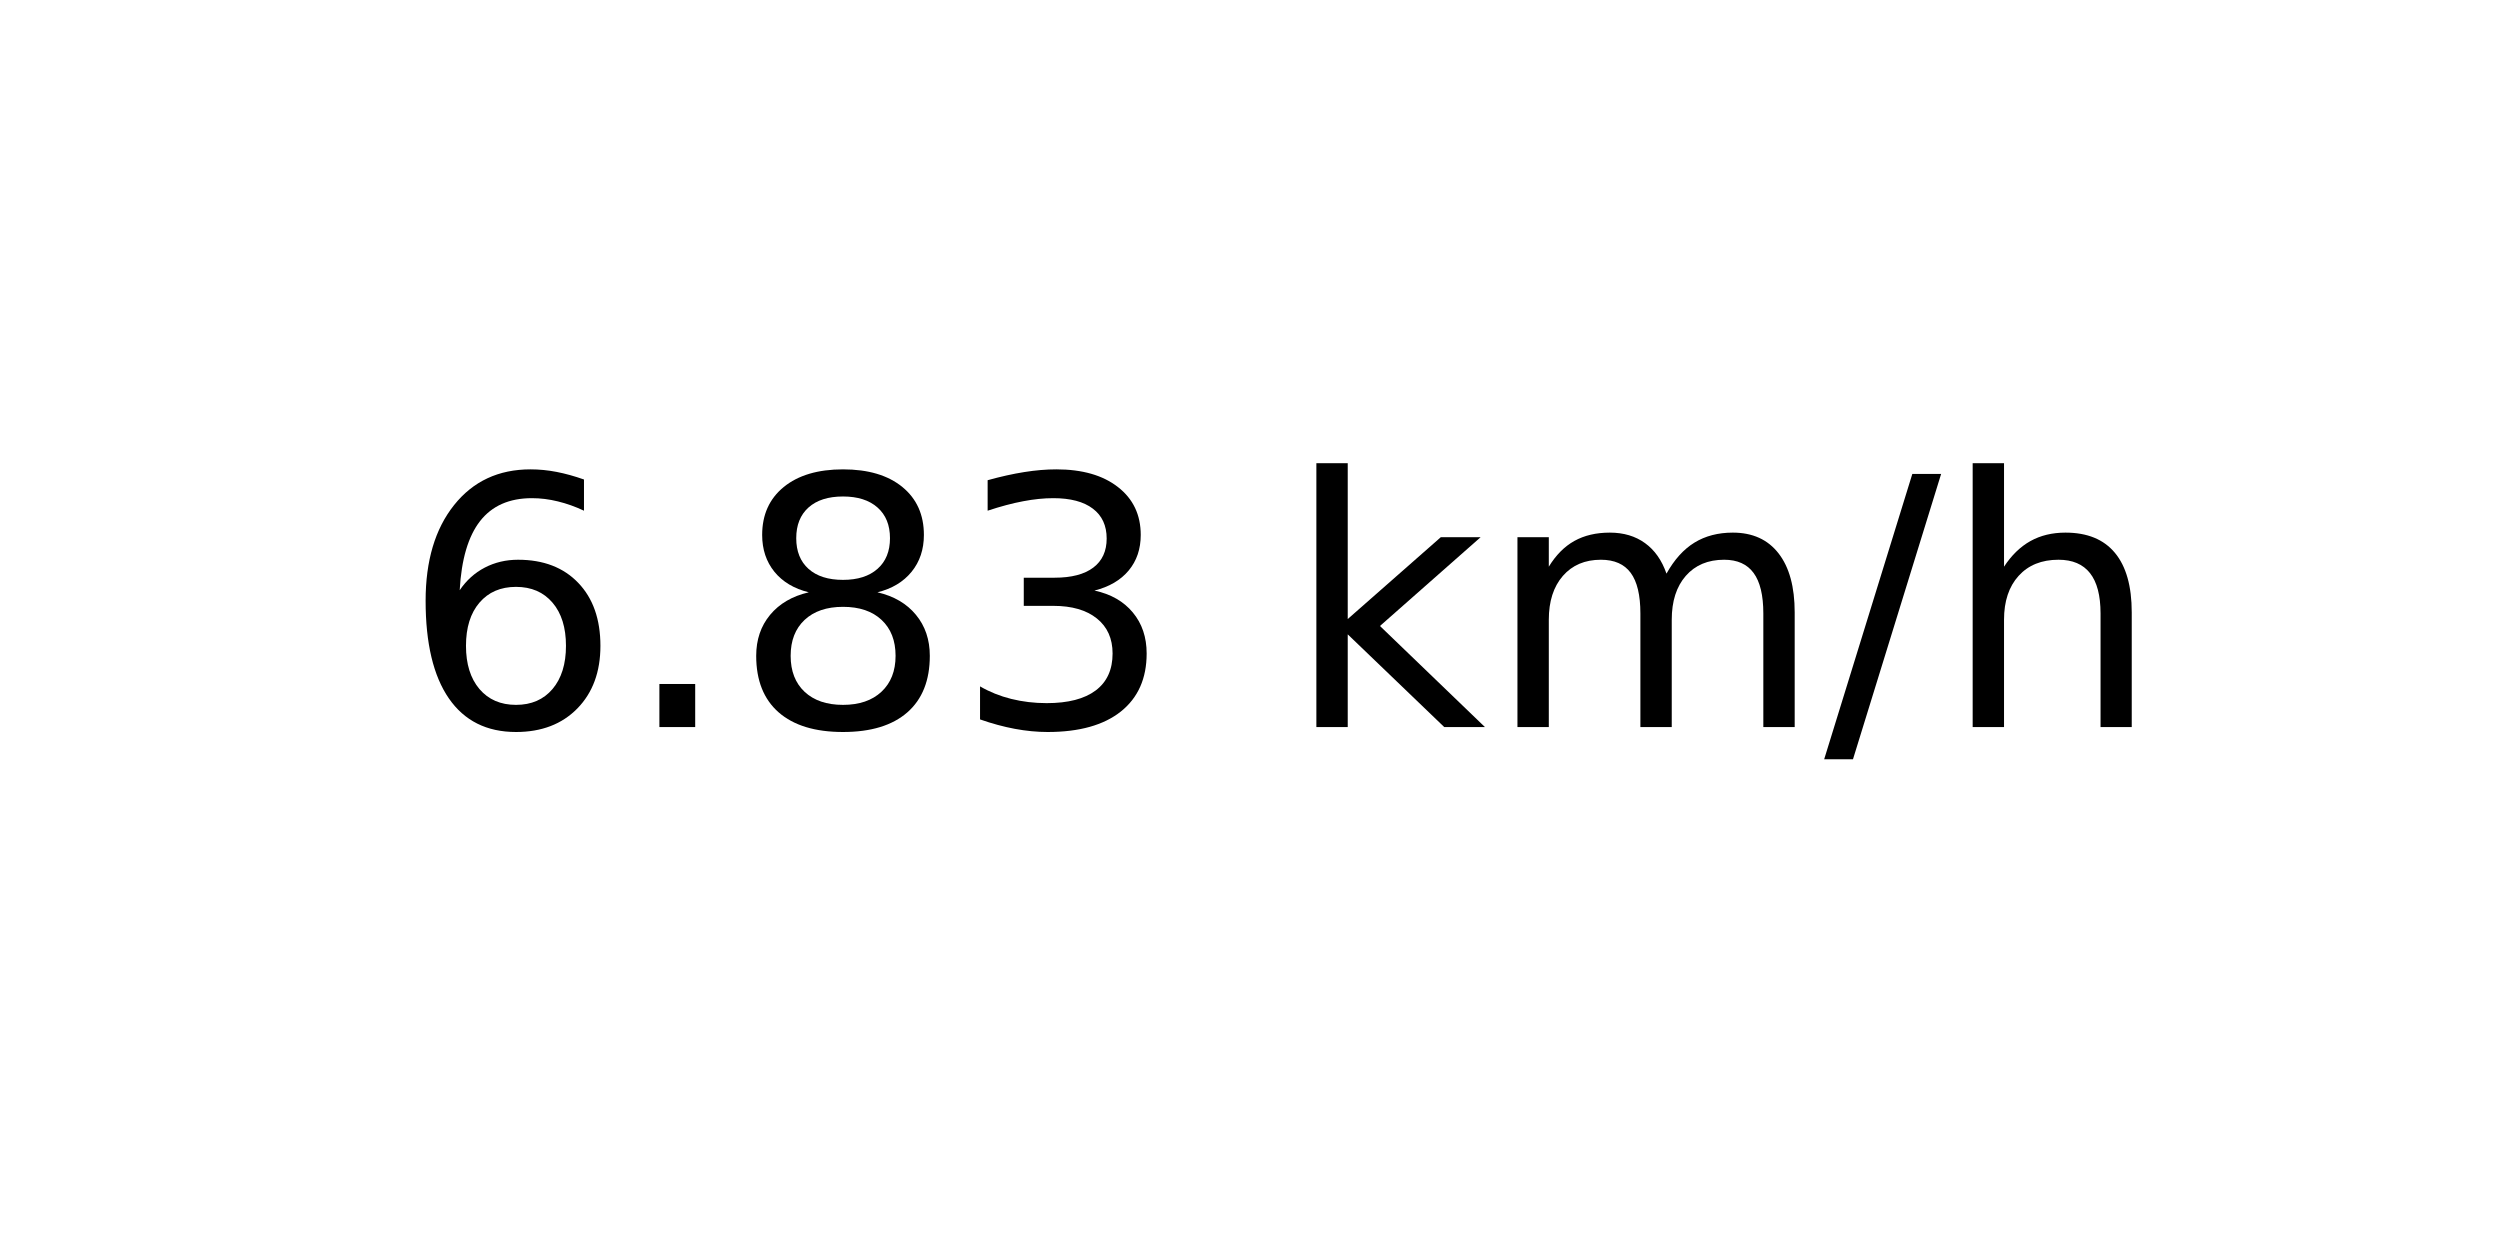
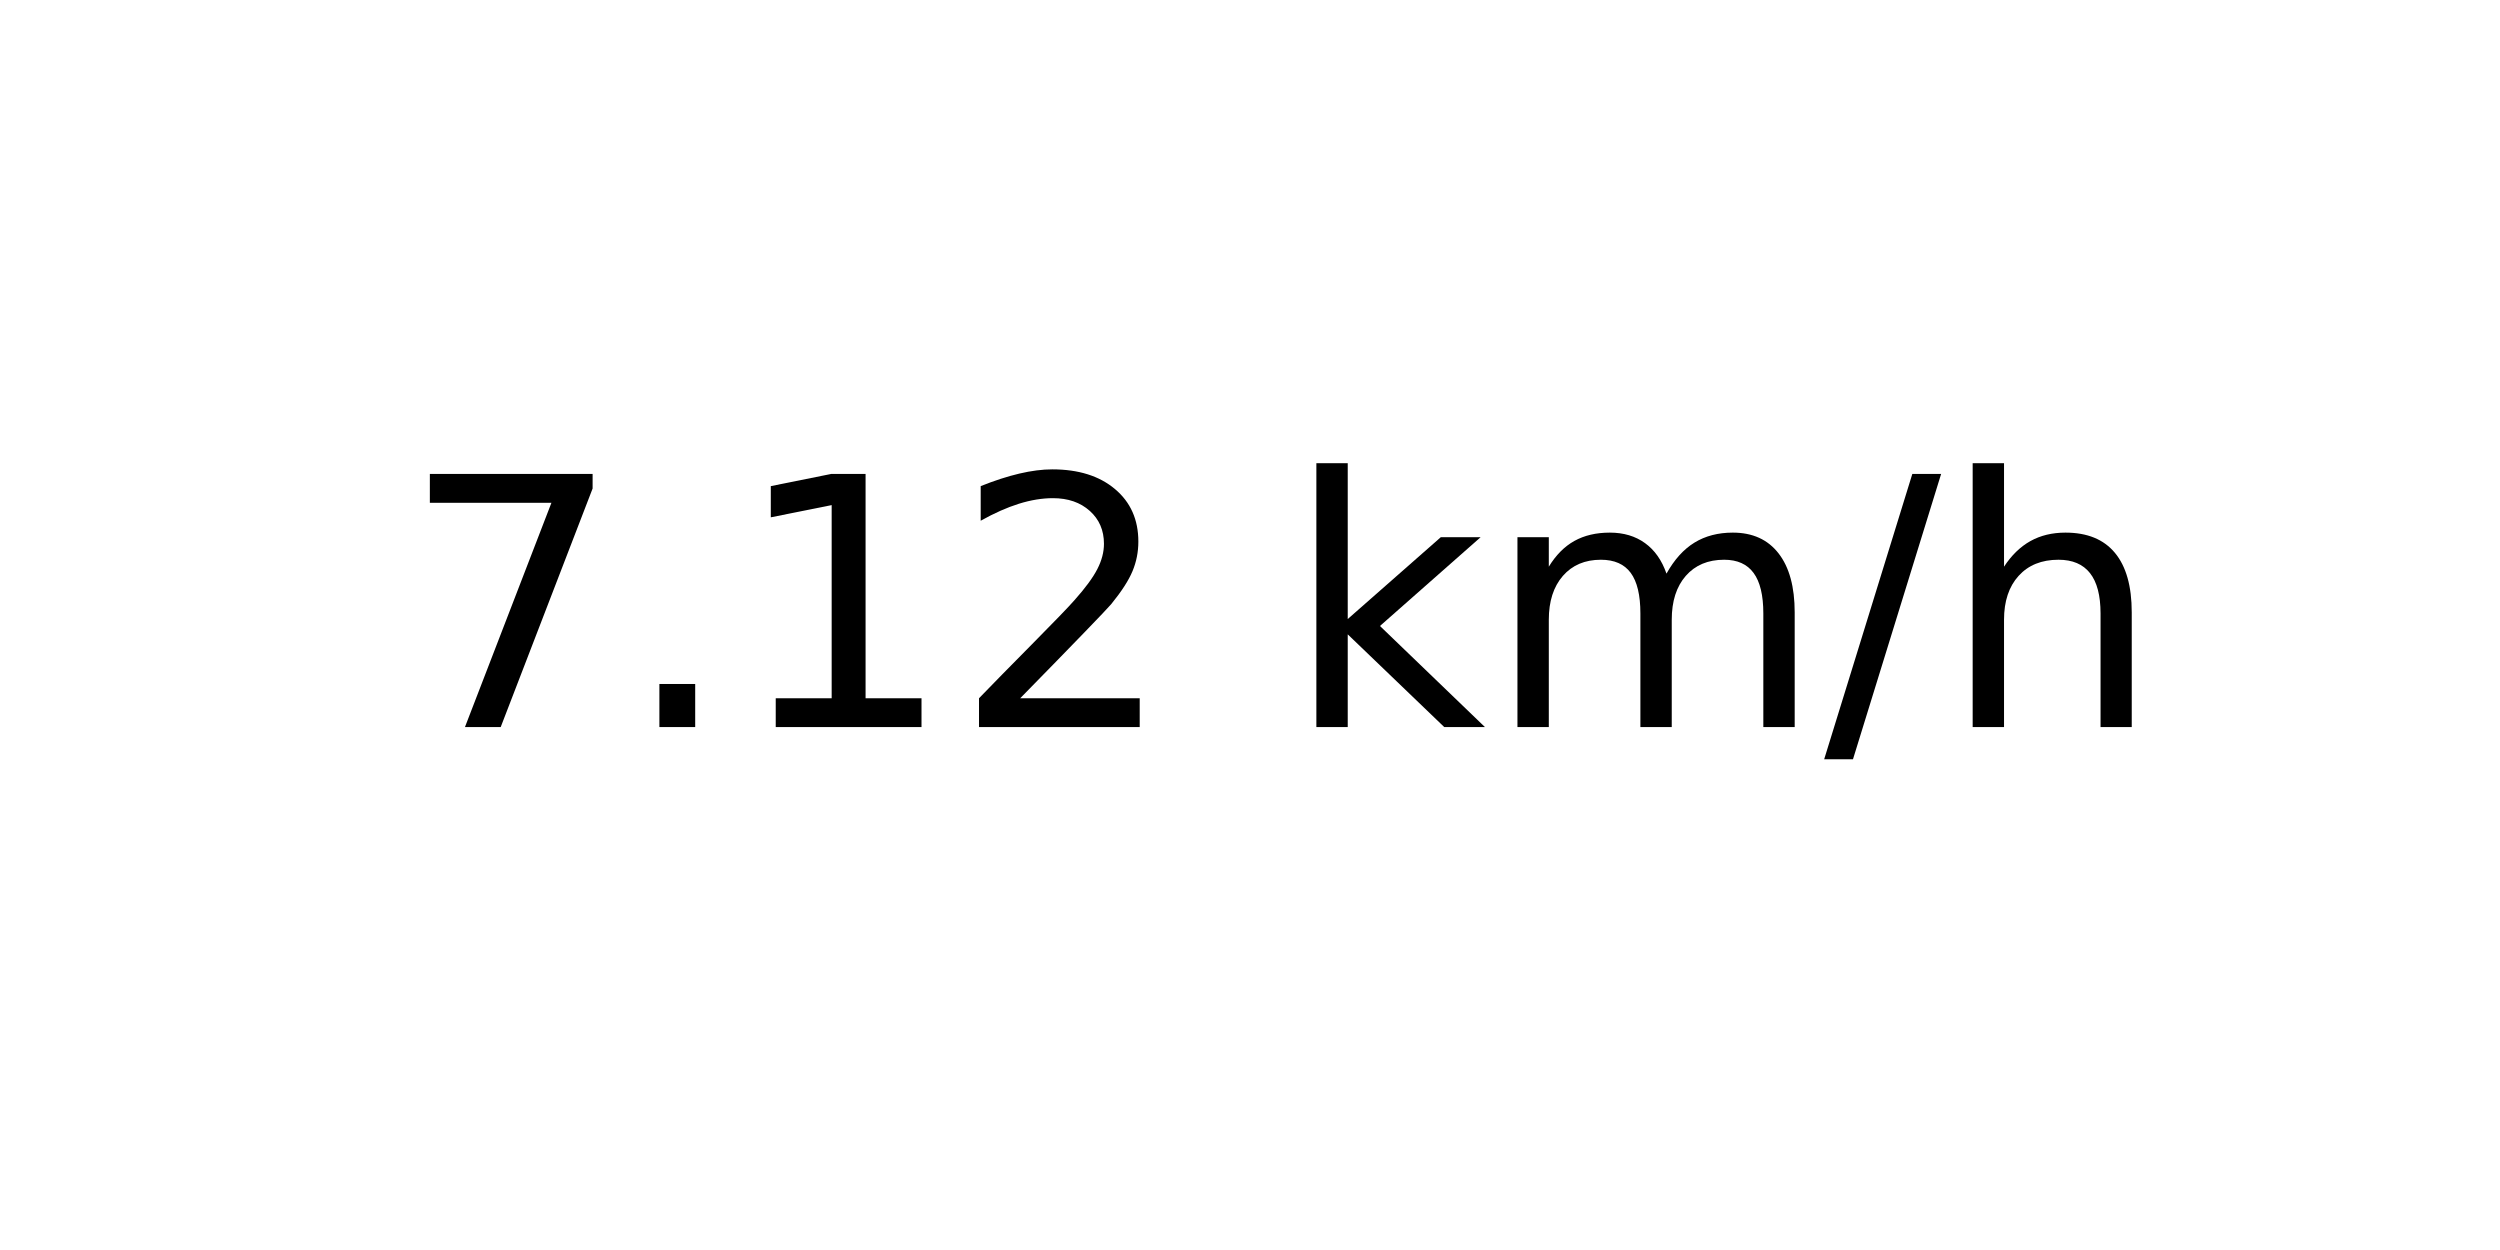
<svg xmlns="http://www.w3.org/2000/svg" xmlns:xlink="http://www.w3.org/1999/xlink" width="72pt" height="36pt" viewBox="0 0 72 36" version="1.1">
  <defs>
    <style type="text/css">*{stroke-linejoin: round; stroke-linecap: butt}</style>
  </defs>
  <g id="figure_1">
    <g id="axes_1">
      <g id="text_1">
        <g transform="translate(11.55937 20.93937) scale(0.1 -0.1)">
          <defs>
-             <path id="DejaVuSans-36" d="M 2113 2584  Q 1688 2584 1439 2293  Q 1191 2003 1191 1497  Q 1191 994 1439 701  Q 1688 409 2113 409  Q 2538 409 2786 701  Q 3034 994 3034 1497  Q 3034 2003 2786 2293  Q 2538 2584 2113 2584  z M 3366 4563  L 3366 3988  Q 3128 4100 2886 4159  Q 2644 4219 2406 4219  Q 1781 4219 1451 3797  Q 1122 3375 1075 2522  Q 1259 2794 1537 2939  Q 1816 3084 2150 3084  Q 2853 3084 3261 2657  Q 3669 2231 3669 1497  Q 3669 778 3244 343  Q 2819 -91 2113 -91  Q 1303 -91 875 529  Q 447 1150 447 2328  Q 447 3434 972 4092  Q 1497 4750 2381 4750  Q 2619 4750 2861 4703  Q 3103 4656 3366 4563  z " transform="scale(0.015625)" />
+             <path id="DejaVuSans-37" d="M 525 4666  L 3525 4666  L 3525 4397  L 1831 0  L 1172 0  L 2766 4134  L 525 4134  L 525 4666  z " transform="scale(0.015625)" />
            <path id="DejaVuSans-2e" d="M 684 794  L 1344 794  L 1344 0  L 684 0  L 684 794  z " transform="scale(0.015625)" />
-             <path id="DejaVuSans-38" d="M 2034 2216  Q 1584 2216 1326 1975  Q 1069 1734 1069 1313  Q 1069 891 1326 650  Q 1584 409 2034 409  Q 2484 409 2743 651  Q 3003 894 3003 1313  Q 3003 1734 2745 1975  Q 2488 2216 2034 2216  z M 1403 2484  Q 997 2584 770 2862  Q 544 3141 544 3541  Q 544 4100 942 4425  Q 1341 4750 2034 4750  Q 2731 4750 3128 4425  Q 3525 4100 3525 3541  Q 3525 3141 3298 2862  Q 3072 2584 2669 2484  Q 3125 2378 3379 2068  Q 3634 1759 3634 1313  Q 3634 634 3220 271  Q 2806 -91 2034 -91  Q 1263 -91 848 271  Q 434 634 434 1313  Q 434 1759 690 2068  Q 947 2378 1403 2484  z M 1172 3481  Q 1172 3119 1398 2916  Q 1625 2713 2034 2713  Q 2441 2713 2670 2916  Q 2900 3119 2900 3481  Q 2900 3844 2670 4047  Q 2441 4250 2034 4250  Q 1625 4250 1398 4047  Q 1172 3844 1172 3481  z " transform="scale(0.015625)" />
-             <path id="DejaVuSans-33" d="M 2597 2516  Q 3050 2419 3304 2112  Q 3559 1806 3559 1356  Q 3559 666 3084 287  Q 2609 -91 1734 -91  Q 1441 -91 1130 -33  Q 819 25 488 141  L 488 750  Q 750 597 1062 519  Q 1375 441 1716 441  Q 2309 441 2620 675  Q 2931 909 2931 1356  Q 2931 1769 2642 2001  Q 2353 2234 1838 2234  L 1294 2234  L 1294 2753  L 1863 2753  Q 2328 2753 2575 2939  Q 2822 3125 2822 3475  Q 2822 3834 2567 4026  Q 2313 4219 1838 4219  Q 1578 4219 1281 4162  Q 984 4106 628 3988  L 628 4550  Q 988 4650 1302 4700  Q 1616 4750 1894 4750  Q 2613 4750 3031 4423  Q 3450 4097 3450 3541  Q 3450 3153 3228 2886  Q 3006 2619 2597 2516  z " transform="scale(0.015625)" />
+             <path id="DejaVuSans-31" d="M 794 531  L 1825 531  L 1825 4091  L 703 3866  L 703 4441  L 1819 4666  L 2450 4666  L 2450 531  L 3481 531  L 3481 0  L 794 0  L 794 531  z " transform="scale(0.015625)" />
+             <path id="DejaVuSans-32" d="M 1228 531  L 3431 531  L 3431 0  L 469 0  L 469 531  Q 828 903 1448 1529  Q 2069 2156 2228 2338  Q 2531 2678 2651 2914  Q 2772 3150 2772 3378  Q 2772 3750 2511 3984  Q 2250 4219 1831 4219  Q 1534 4219 1204 4116  Q 875 4013 500 3803  L 500 4441  Q 881 4594 1212 4672  Q 1544 4750 1819 4750  Q 2544 4750 2975 4387  Q 3406 4025 3406 3419  Q 3406 3131 3298 2873  Q 3191 2616 2906 2266  Q 2828 2175 2409 1742  Q 1991 1309 1228 531  z " transform="scale(0.015625)" />
            <path id="DejaVuSans-20" transform="scale(0.015625)" />
            <path id="DejaVuSans-6b" d="M 581 4863  L 1159 4863  L 1159 1991  L 2875 3500  L 3609 3500  L 1753 1863  L 3688 0  L 2938 0  L 1159 1709  L 1159 0  L 581 0  L 581 4863  z " transform="scale(0.015625)" />
            <path id="DejaVuSans-6d" d="M 3328 2828  Q 3544 3216 3844 3400  Q 4144 3584 4550 3584  Q 5097 3584 5394 3201  Q 5691 2819 5691 2113  L 5691 0  L 5113 0  L 5113 2094  Q 5113 2597 4934 2840  Q 4756 3084 4391 3084  Q 3944 3084 3684 2787  Q 3425 2491 3425 1978  L 3425 0  L 2847 0  L 2847 2094  Q 2847 2600 2669 2842  Q 2491 3084 2119 3084  Q 1678 3084 1418 2786  Q 1159 2488 1159 1978  L 1159 0  L 581 0  L 581 3500  L 1159 3500  L 1159 2956  Q 1356 3278 1631 3431  Q 1906 3584 2284 3584  Q 2666 3584 2933 3390  Q 3200 3197 3328 2828  z " transform="scale(0.015625)" />
            <path id="DejaVuSans-2f" d="M 1625 4666  L 2156 4666  L 531 -594  L 0 -594  L 1625 4666  z " transform="scale(0.015625)" />
            <path id="DejaVuSans-68" d="M 3513 2113  L 3513 0  L 2938 0  L 2938 2094  Q 2938 2591 2744 2837  Q 2550 3084 2163 3084  Q 1697 3084 1428 2787  Q 1159 2491 1159 1978  L 1159 0  L 581 0  L 581 4863  L 1159 4863  L 1159 2956  Q 1366 3272 1645 3428  Q 1925 3584 2291 3584  Q 2894 3584 3203 3211  Q 3513 2838 3513 2113  z " transform="scale(0.015625)" />
          </defs>
-           <use xlink:href="#DejaVuSans-36" />
+           <use xlink:href="#DejaVuSans-37" />
          <use xlink:href="#DejaVuSans-2e" x="63.623" />
-           <use xlink:href="#DejaVuSans-38" x="95.41" />
-           <use xlink:href="#DejaVuSans-33" x="159.033" />
+           <use xlink:href="#DejaVuSans-31" x="95.41" />
+           <use xlink:href="#DejaVuSans-32" x="159.033" />
          <use xlink:href="#DejaVuSans-20" x="222.656" />
          <use xlink:href="#DejaVuSans-6b" x="254.443" />
          <use xlink:href="#DejaVuSans-6d" x="312.354" />
          <use xlink:href="#DejaVuSans-2f" x="409.766" />
          <use xlink:href="#DejaVuSans-68" x="443.457" />
        </g>
      </g>
    </g>
  </g>
</svg>
